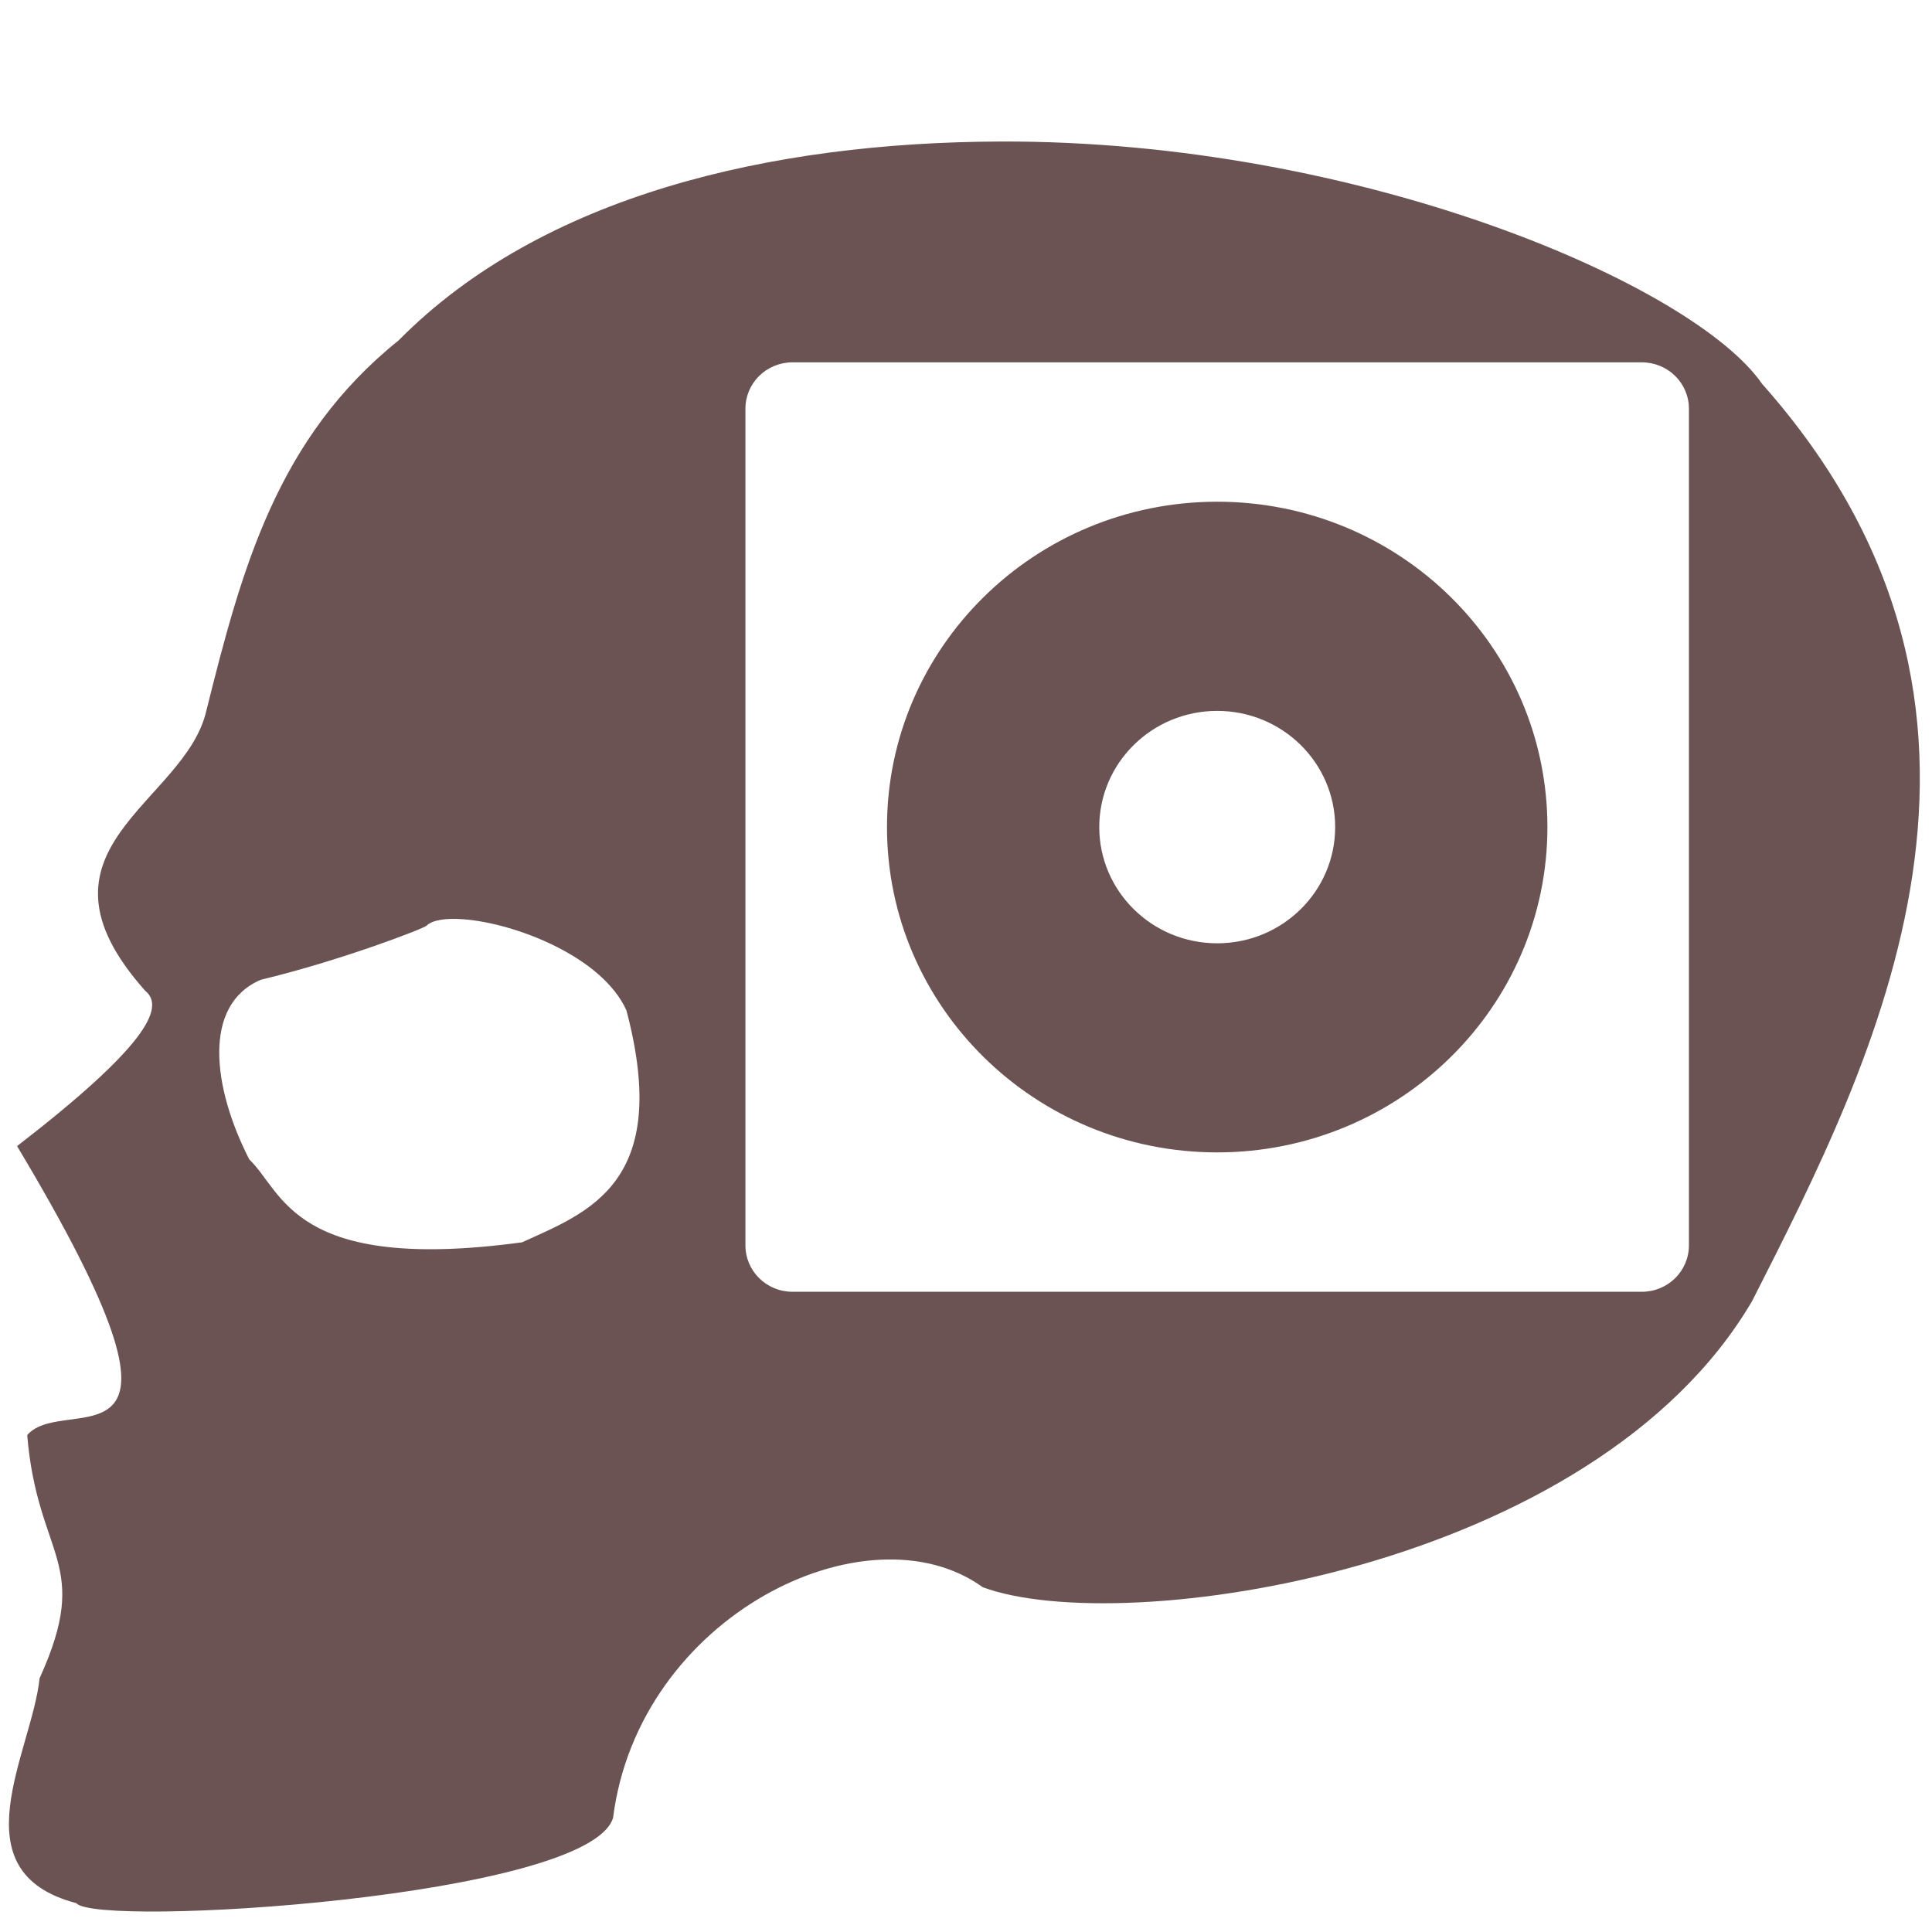
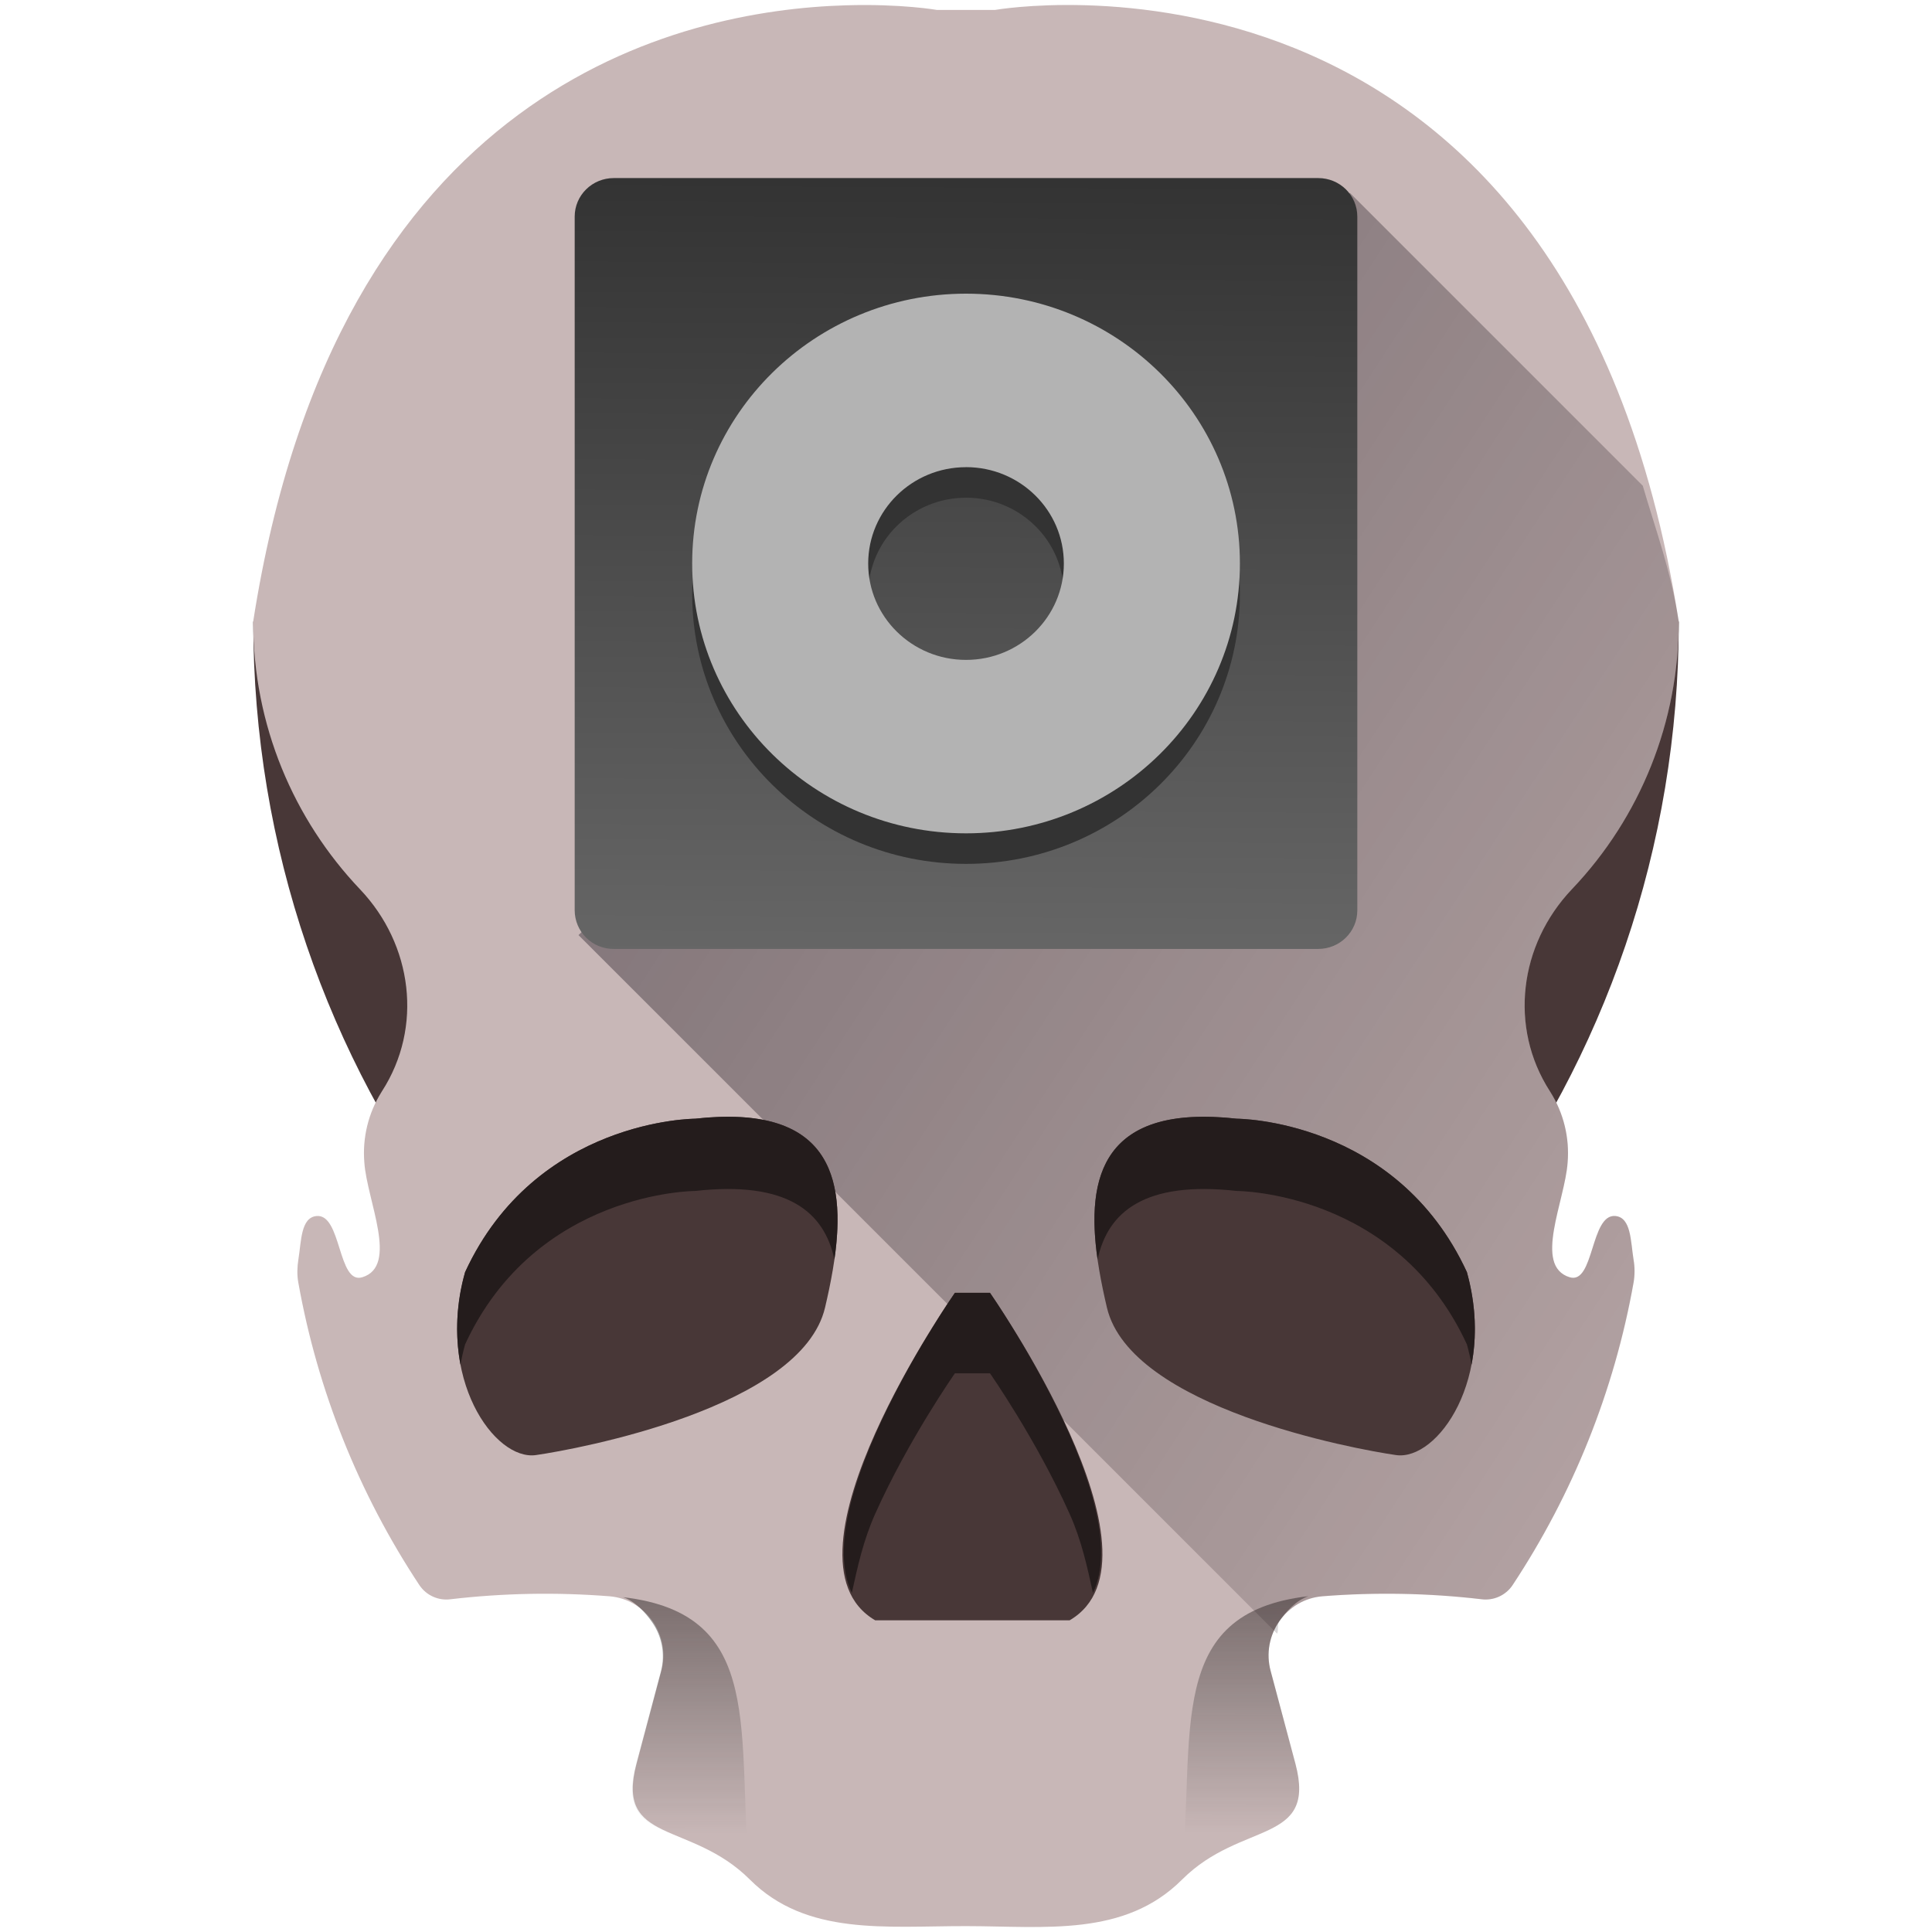
- <svg xmlns="http://www.w3.org/2000/svg" version="1.1" id="Capa_1" x="0px" y="0px" viewBox="0 0 48 48" xml:space="preserve" width="48" height="48">
-   <defs id="defs51">
- 	
- 	
- 	
- 	
- 	
- 	
- 	
- </defs>
-   <path style="fill:#6c5353;stroke:none;stroke-width:0.338;stroke-linecap:butt;stroke-linejoin:miter;stroke-miterlimit:4;stroke-dasharray:none;stroke-opacity:1" d="M 24.865 3.516 C 19.15 3.534 13.46 4.856 9.906 8.455 C 6.888 10.88 6.013 14.104 5.127 17.656 C 4.601 19.97 0.452 21.076 3.609 24.617 C 4.125 25.036 3.588 26.032 0.424 28.475 C 5.556 37.038 1.639 34.541 0.676 35.654 C 0.932 38.727 2.301 38.797 0.984 41.695 C 0.79 43.536 -1.09 46.501 1.895 47.283 C 2.389 47.897 14.64 47.147 15.232 45.162 C 15.867 40.139 21.554 37.368 24.416 39.434 C 27.889 40.718 39.592 39.041 43.531 32.324 C 46.582 26.317 51.019 17.694 43.777 9.535 C 42.072 7.07 33.781 3.486 24.865 3.516 z M 19.691 9.002 L 40.789 9.002 C 41.438 9.002 41.961 9.517 41.961 10.156 L 41.961 30.939 C 41.961 31.579 41.438 32.094 40.789 32.094 L 19.691 32.094 C 19.042 32.094 18.52 31.579 18.52 30.939 L 18.52 10.156 C 18.52 9.517 19.042 9.002 19.691 9.002 z M 30.24 12.465 A 8.205 8.083 0 0 0 22.037 20.549 A 8.205 8.083 0 0 0 30.24 28.631 A 8.205 8.083 0 0 0 38.445 20.549 A 8.205 8.083 0 0 0 30.24 12.465 z M 30.24 17.662 A 2.93 2.887 0 0 1 33.172 20.549 A 2.93 2.887 0 0 1 30.24 23.436 A 2.93 2.887 0 0 1 27.311 20.549 A 2.93 2.887 0 0 1 30.24 17.662 z M 11.506 22.838 C 12.798 22.933 14.967 23.769 15.564 25.105 C 16.7 29.404 14.604 30.118 12.971 30.865 C 7.277 31.636 7.041 29.612 6.193 28.805 C 5.287 27.034 5.014 24.968 6.48 24.342 C 8.453 23.868 10.519 23.075 10.598 22.998 C 10.742 22.857 11.075 22.806 11.506 22.838 z " id="path867" />
-   <g id="g18" transform="translate(0,-417.383)">
- </g>
-   <g id="g20" transform="translate(0,-417.383)">
- </g>
-   <g id="g22" transform="translate(0,-417.383)">
- </g>
-   <g id="g24" transform="translate(0,-417.383)">
- </g>
-   <g id="g26" transform="translate(0,-417.383)">
- </g>
-   <g id="g28" transform="translate(0,-417.383)">
- </g>
-   <g id="g30" transform="translate(0,-417.383)">
- </g>
-   <g id="g32" transform="translate(0,-417.383)">
- </g>
-   <g id="g34" transform="translate(0,-417.383)">
- </g>
-   <g id="g36" transform="translate(0,-417.383)">
- </g>
-   <g id="g38" transform="translate(0,-417.383)">
- </g>
-   <g id="g40" transform="translate(0,-417.383)">
- </g>
-   <g id="g42" transform="translate(0,-417.383)">
- </g>
-   <g id="g44" transform="translate(0,-417.383)">
- </g>
-   <g id="g46" transform="translate(0,-417.383)">
- </g>
+ <svg xmlns="http://www.w3.org/2000/svg" xmlns:xlink="http://www.w3.org/1999/xlink" width="48" height="48">
+   <defs>
+     <linearGradient id="c">
+       <stop offset="0" stop-color="#00000f" />
+       <stop offset="1" stop-color="#100000" stop-opacity="0" />
+     </linearGradient>
+     <linearGradient gradientTransform="matrix(-1 0 0 1 47.986 -.025)" xlink:href="#a" id="f" x1="17.099" y1="39.678" x2="17.104" y2="45.571" gradientUnits="userSpaceOnUse" />
+     <linearGradient id="a">
+       <stop offset="0" stop-color="#241c1c" />
+       <stop offset="1" stop-color="#1a1a1a" stop-opacity="0" />
+     </linearGradient>
+     <linearGradient xlink:href="#a" id="e" x1="17.099" y1="39.678" x2="17.104" y2="45.571" gradientUnits="userSpaceOnUse" />
+     <linearGradient xlink:href="#b" id="g" x1="19.565" y1="32.226" x2="19.691" y2="9.002" gradientUnits="userSpaceOnUse" gradientTransform="translate(-1.08 -3.042) scale(.82936)" />
+     <linearGradient id="b">
+       <stop offset="0" stop-color="#666" />
+       <stop offset="1" stop-color="#333" />
+     </linearGradient>
+     <linearGradient xlink:href="#c" id="d" gradientUnits="userSpaceOnUse" x1="2.631" y1="5.683" x2="55.426" y2="40.124" />
+   </defs>
+   <path d="M6.292 15.444c0 11.261 7.46 20.777 17.708 23.881 10.248-3.104 17.709-12.62 17.709-23.88H6.292z" fill="#483737" />
+   <path d="M21.012.132C16.88.254 8.358 2.159 6.29 15.444c0 2.578 1.01 4.92 2.656 6.652 1.304 1.372 1.57 3.423.545 5.014l-.014.023a2.853 2.853 0 0 0-.425 1.749c.065.95.86 2.572-.051 2.851-.613.188-.512-1.582-1.137-1.521-.393.037-.377.627-.451 1.082-.03.188-.036.38-.002.568a19.98 19.98 0 0 0 3.012 7.525.805.805 0 0 0 .77.346 20.278 20.278 0 0 1 3.947-.074c.91.072 1.526.97 1.29 1.853l-.615 2.305c-.536 2.017 1.339 1.405 2.815 2.88 1.403 1.404 3.38 1.155 5.369 1.157 1.961.002 3.937.276 5.369-1.156 1.476-1.476 3.353-.861 2.816-2.879l-.617-2.309c-.236-.883.381-1.78 1.293-1.851a20.253 20.253 0 0 1 3.946.074.804.804 0 0 0 .77-.346 19.985 19.985 0 0 0 3.01-7.527 1.686 1.686 0 0 0-.001-.564c-.074-.456-.057-1.047-.451-1.084-.624-.059-.525 1.71-1.137 1.521-.911-.28-.115-1.9-.05-2.85a2.848 2.848 0 0 0-.427-1.75l-.013-.021c-1.026-1.591-.76-3.645.545-5.018a9.62 9.62 0 0 0 2.656-6.65C38.953-2.269 24.72.247 24.72.247h-1.442S22.39.09 21.012.132z" fill="#c8b7b7" />
+   <path d="M31.73 40.588c.041-.097-.004-.221.055-.307.239-.343.62-.587 1.076-.623a20.253 20.253 0 0 1 3.946.074.804.804 0 0 0 .77-.345 20.11 20.11 0 0 0 1.876-3.574c.507-1.26.891-2.582 1.135-3.954a1.685 1.685 0 0 0-.002-.564c-.037-.228-.051-.488-.106-.697-.054-.21-.148-.368-.345-.387-.312-.03-.443.4-.573.81-.13.412-.258.806-.564.711a.564.564 0 0 1-.402-.43c-.053-.205-.035-.462.011-.741.094-.56.308-1.203.34-1.678a2.848 2.848 0 0 0-.426-1.75l-.013-.022a3.927 3.927 0 0 1-.602-2.59 4.235 4.235 0 0 1 1.147-2.427 9.624 9.624 0 0 0 2.656-6.65c-.203-1.303-.578-2.283-.895-3.376l-7.277-7.277-19.164 18.441z" opacity=".5" fill="url(#d)" />
+   <path d="M17.273 27.794s-3.959 0-5.718 3.812c-.733 2.639.733 4.691 1.76 4.545 1.026-.147 6.597-1.173 7.183-3.665.587-2.493.733-5.132-3.225-4.692zM30.727 27.794s3.958 0 5.718 3.812c.733 2.639-.733 4.691-1.76 4.545-1.026-.147-6.597-1.173-7.184-3.665-.586-2.493-.733-5.132 3.226-4.692zM24.595 32.119s4.619 6.597 1.98 8.137h-2.64-2.191c-2.639-1.54 1.98-8.137 1.98-8.137z" fill="#483737" />
+   <g fill="#241c1c">
+     <path d="M27.269 31.292c.252-1.182 1.168-1.958 3.458-1.703 0 0 3.958 0 5.718 3.812.047.17.085.338.115.503.129-.671.119-1.455-.115-2.298-1.76-3.812-5.718-3.812-5.718-3.812-3.326-.37-3.754 1.434-3.458 3.498zM20.731 31.292c-.252-1.182-1.168-1.958-3.458-1.703 0 0-3.958 0-5.718 3.812-.047.17-.085.338-.115.503a5.028 5.028 0 0 1 .115-2.298c1.76-3.812 5.718-3.812 5.718-3.812 3.326-.37 3.754 1.434 3.458 3.498z" />
+   </g>
+   <path d="M23.725 32.12s-3.642 5.227-2.561 7.453c.142-.645.283-1.3.58-1.963.825-1.842 1.98-3.49 1.98-3.49h.872s1.153 1.648 1.978 3.49c.298.664.438 1.319.58 1.965 1.085-2.225-2.558-7.455-2.558-7.455z" fill="#241c1c" />
+   <path d="M15.48 39.682c.299.103.55.373.723.623.238.344.333.789.215 1.23l-.615 2.306c-.134.504-.118.844.006 1.093.123.25.353.407.646.55.574.277 1.39.51 2.117 1.212l.059.002c-.355-3.622.437-6.601-3.15-7.016z" opacity=".471" fill="url(#e)" />
+   <path d="M32.506 39.657c-.299.102-.55.373-.723.623a1.482 1.482 0 0 0-.215 1.23l.616 2.305c.134.504.117.845-.006 1.094-.124.25-.354.407-.647.549-.574.277-1.39.51-2.117 1.213l-.059.002c.355-3.623-.437-6.602 3.15-7.016z" opacity=".471" fill="url(#f)" />
+   <path d="M15.251 4.424H32.75c.538 0 .972.427.972.958v17.236c0 .53-.434.958-.972.958H15.25a.962.962 0 0 1-.972-.958V5.382c0-.53.434-.958.972-.958z" fill="url(#g)" />
+   <path d="M24 8.055a6.805 6.703 0 0 0-6.803 6.705A6.805 6.703 0 0 0 24 21.463a6.805 6.703 0 0 0 6.805-6.703A6.805 6.703 0 0 0 24 8.055zm0 4.31a2.43 2.394 0 0 1 2.431 2.395A2.43 2.394 0 0 1 24 17.154a2.43 2.394 0 0 1-2.43-2.394A2.43 2.394 0 0 1 24 12.366z" fill="#333" />
+   <path d="M24 7.296a6.805 6.703 0 0 0-6.803 6.705A6.805 6.703 0 0 0 24 20.704 6.805 6.703 0 0 0 30.805 14 6.805 6.703 0 0 0 24 7.296zm0 4.31a2.43 2.394 0 0 1 2.431 2.395A2.43 2.394 0 0 1 24 16.395 2.43 2.394 0 0 1 21.57 14 2.43 2.394 0 0 1 24 11.607z" fill="#b3b3b3" />
</svg>
